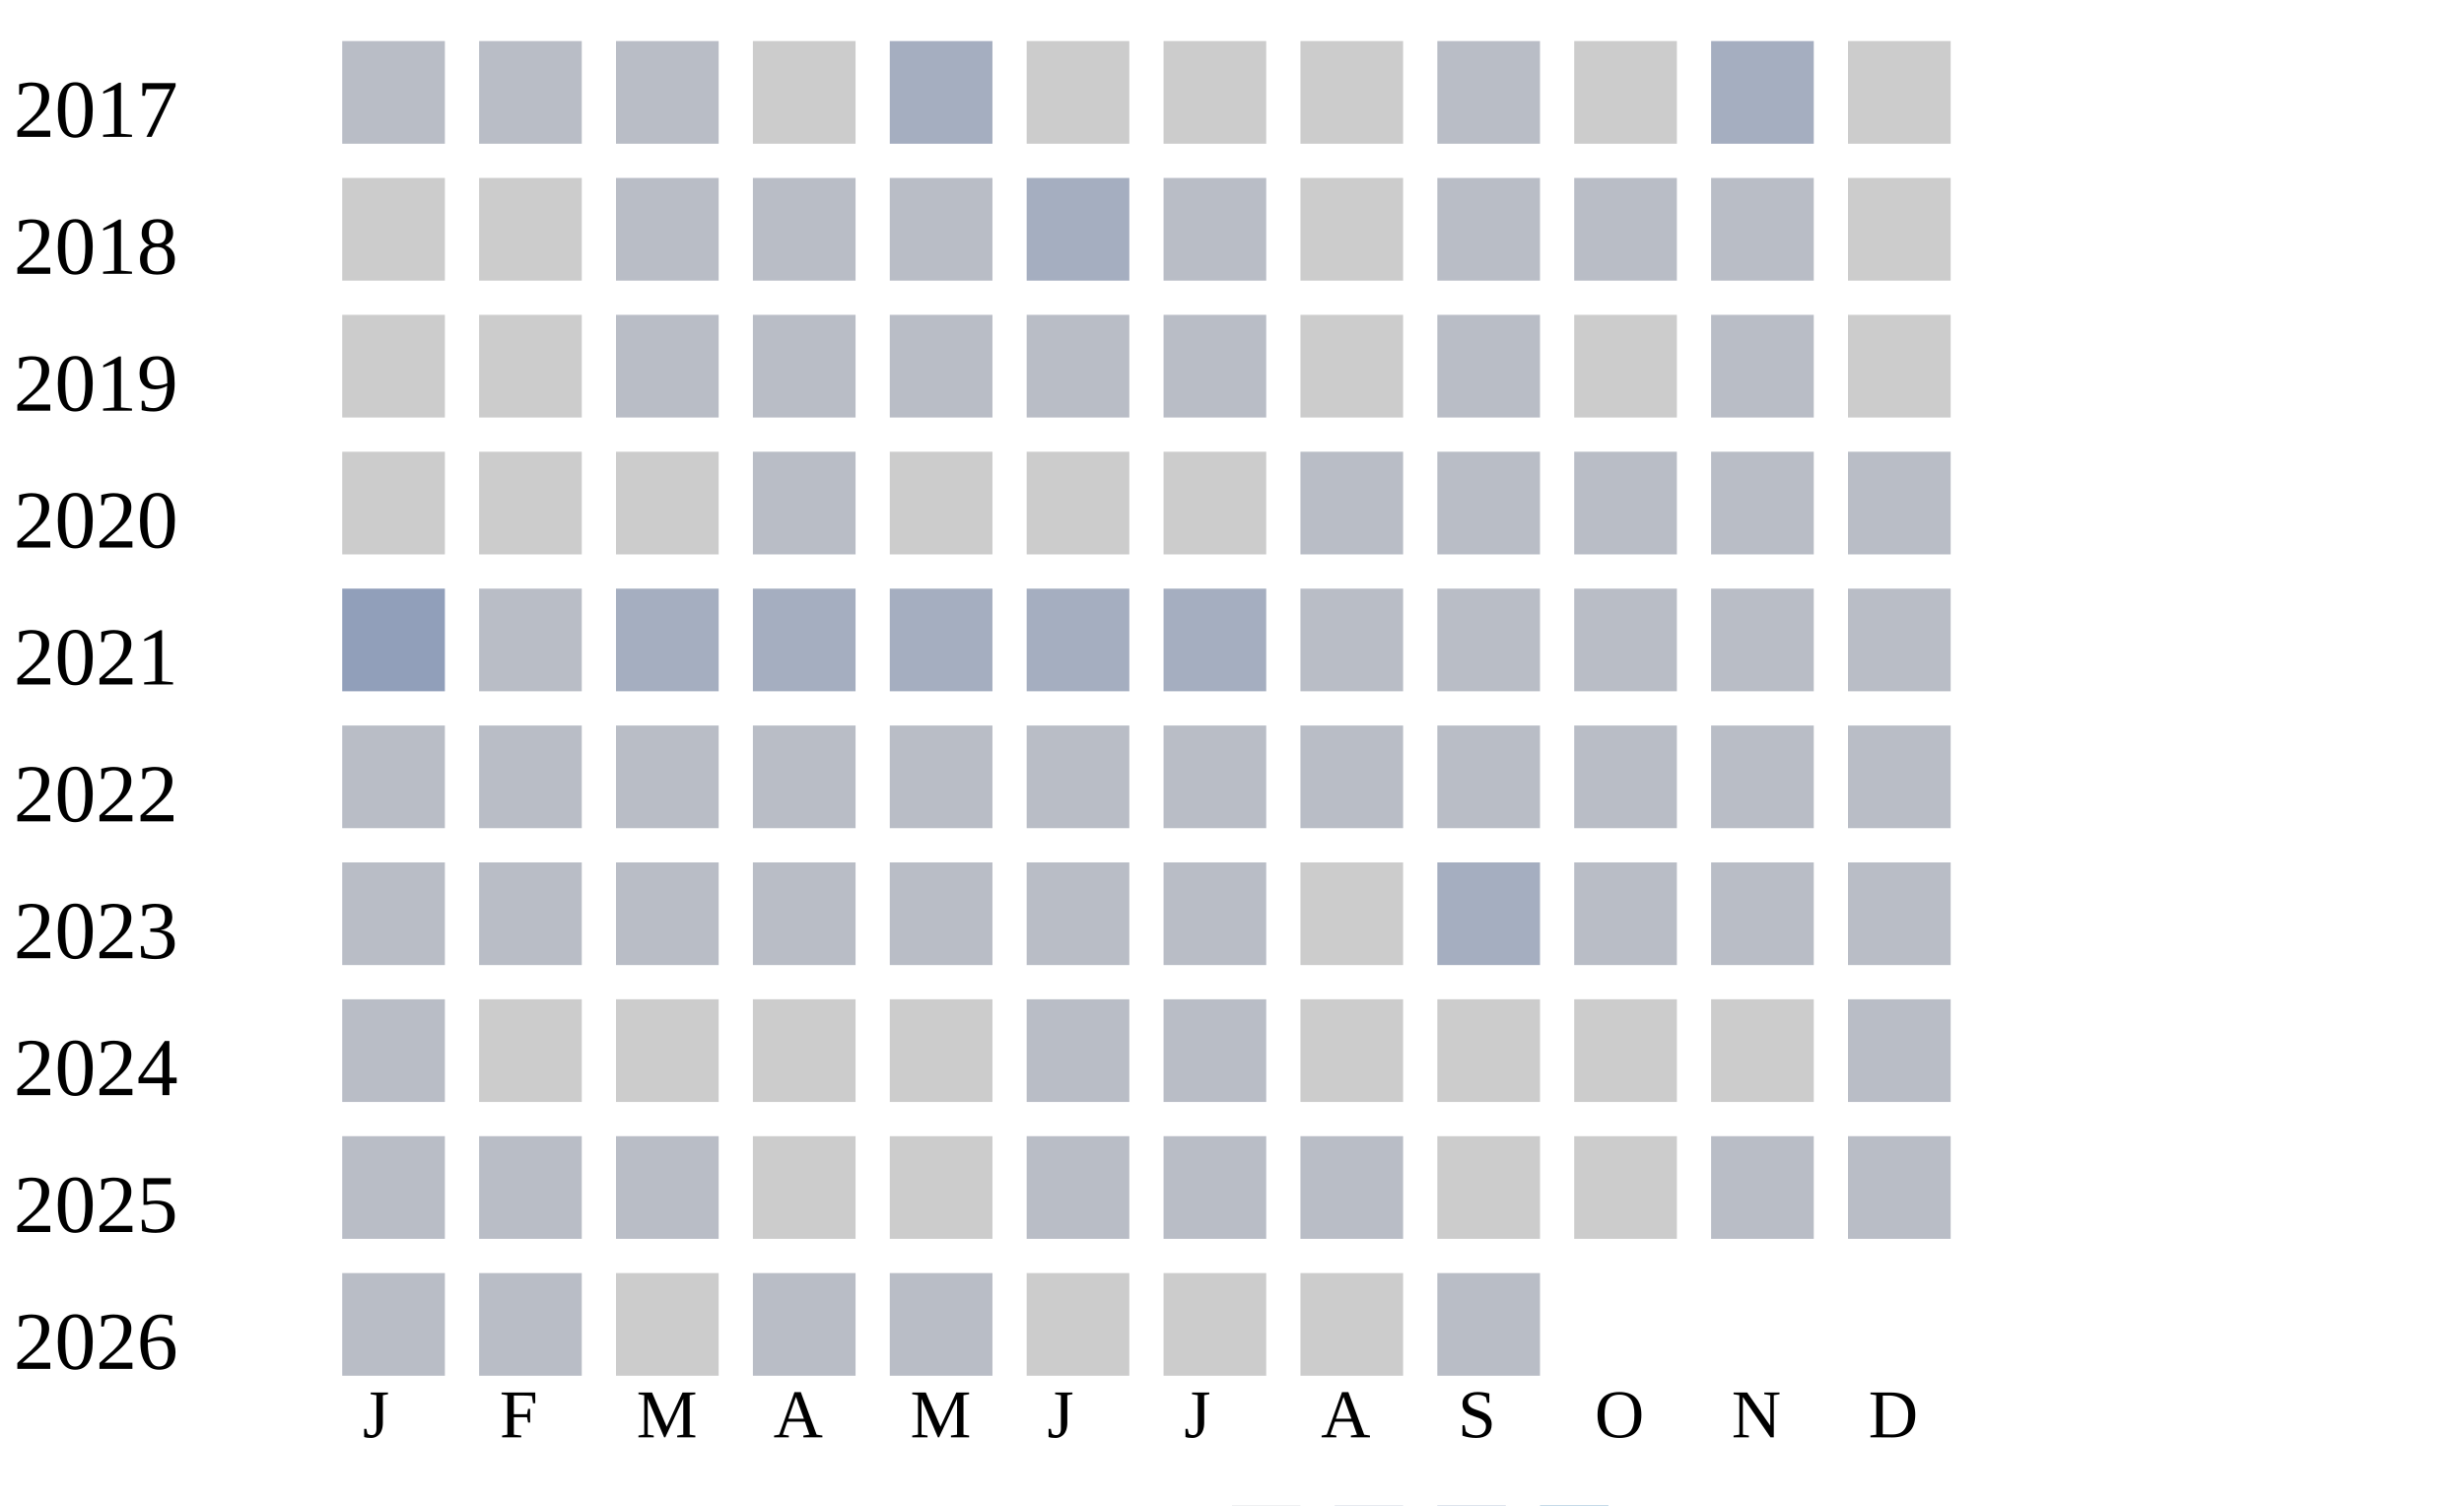
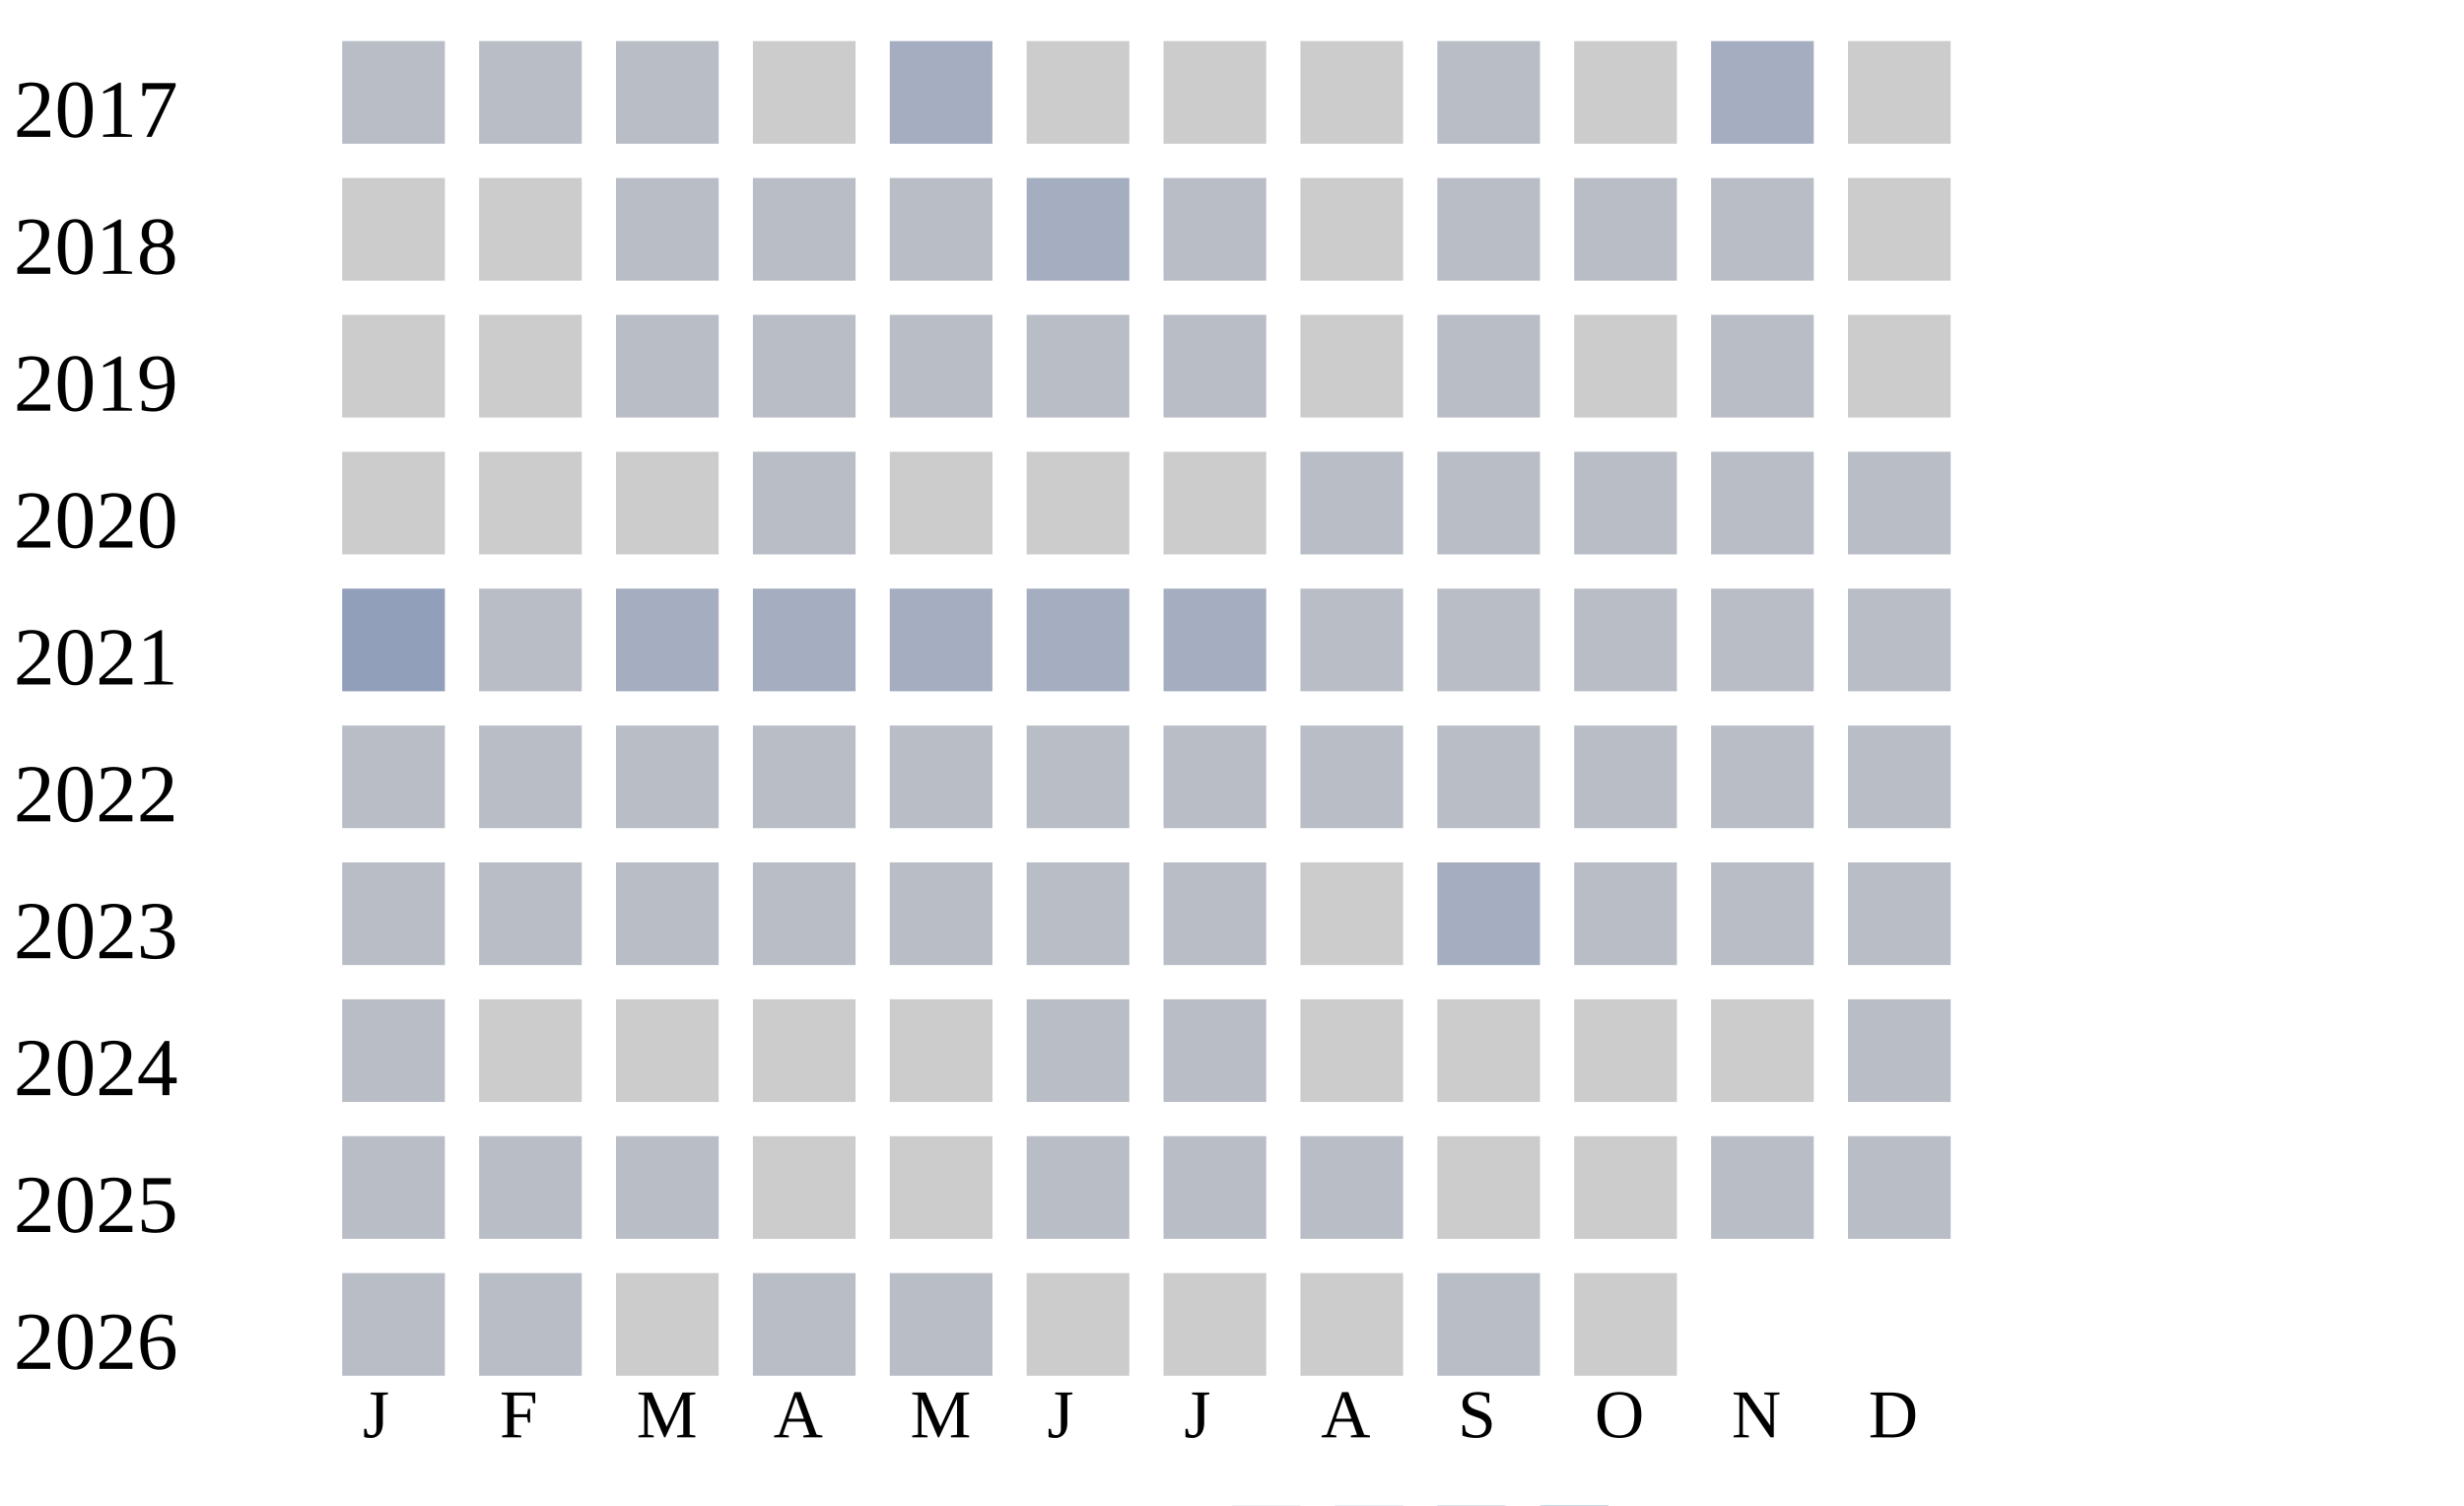
<svg xmlns="http://www.w3.org/2000/svg" width="360" height="220">
  <g transform="translate(0 0)">
    <text x="2" y="20">2017</text>
    <rect x="50" y="6" width="15" height="15" fill="#b9bdc6" />
    <rect x="70" y="6" width="15" height="15" fill="#b9bdc6" />
    <rect x="90" y="6" width="15" height="15" fill="#b9bdc6" />
    <rect x="110" y="6" width="15" height="15" fill="#cccccc" />
    <rect x="130" y="6" width="15" height="15" fill="#a5aec0" />
    <rect x="150" y="6" width="15" height="15" fill="#cccccc" />
    <rect x="170" y="6" width="15" height="15" fill="#cccccc" />
    <rect x="190" y="6" width="15" height="15" fill="#cccccc" />
    <rect x="210" y="6" width="15" height="15" fill="#b9bdc6" />
    <rect x="230" y="6" width="15" height="15" fill="#cccccc" />
    <rect x="250" y="6" width="15" height="15" fill="#a5aec0" />
    <rect x="270" y="6" width="15" height="15" fill="#cccccc" />
  </g>
  <g transform="translate(0 20)">
    <text x="2" y="20">2018</text>
    <rect x="50" y="6" width="15" height="15" fill="#cccccc" />
    <rect x="70" y="6" width="15" height="15" fill="#cccccc" />
    <rect x="90" y="6" width="15" height="15" fill="#b9bdc6" />
    <rect x="110" y="6" width="15" height="15" fill="#b9bdc6" />
    <rect x="130" y="6" width="15" height="15" fill="#b9bdc6" />
    <rect x="150" y="6" width="15" height="15" fill="#a5aec0" />
    <rect x="170" y="6" width="15" height="15" fill="#b9bdc6" />
    <rect x="190" y="6" width="15" height="15" fill="#cccccc" />
    <rect x="210" y="6" width="15" height="15" fill="#b9bdc6" />
    <rect x="230" y="6" width="15" height="15" fill="#b9bdc6" />
    <rect x="250" y="6" width="15" height="15" fill="#b9bdc6" />
    <rect x="270" y="6" width="15" height="15" fill="#cccccc" />
  </g>
  <g transform="translate(0 40)">
    <text x="2" y="20">2019</text>
    <rect x="50" y="6" width="15" height="15" fill="#cccccc" />
    <rect x="70" y="6" width="15" height="15" fill="#cccccc" />
    <rect x="90" y="6" width="15" height="15" fill="#b9bdc6" />
    <rect x="110" y="6" width="15" height="15" fill="#b9bdc6" />
    <rect x="130" y="6" width="15" height="15" fill="#b9bdc6" />
    <rect x="150" y="6" width="15" height="15" fill="#b9bdc6" />
    <rect x="170" y="6" width="15" height="15" fill="#b9bdc6" />
    <rect x="190" y="6" width="15" height="15" fill="#cccccc" />
    <rect x="210" y="6" width="15" height="15" fill="#b9bdc6" />
    <rect x="230" y="6" width="15" height="15" fill="#cccccc" />
    <rect x="250" y="6" width="15" height="15" fill="#b9bdc6" />
    <rect x="270" y="6" width="15" height="15" fill="#cccccc" />
  </g>
  <g transform="translate(0 60)">
    <text x="2" y="20">2020</text>
    <rect x="50" y="6" width="15" height="15" fill="#cccccc" />
    <rect x="70" y="6" width="15" height="15" fill="#cccccc" />
    <rect x="90" y="6" width="15" height="15" fill="#cccccc" />
    <rect x="110" y="6" width="15" height="15" fill="#b9bdc6" />
    <rect x="130" y="6" width="15" height="15" fill="#cccccc" />
    <rect x="150" y="6" width="15" height="15" fill="#cccccc" />
    <rect x="170" y="6" width="15" height="15" fill="#cccccc" />
    <rect x="190" y="6" width="15" height="15" fill="#b9bdc6" />
    <rect x="210" y="6" width="15" height="15" fill="#b9bdc6" />
    <rect x="230" y="6" width="15" height="15" fill="#b9bdc6" />
    <rect x="250" y="6" width="15" height="15" fill="#b9bdc6" />
    <rect x="270" y="6" width="15" height="15" fill="#b9bdc6" />
  </g>
  <g transform="translate(0 80)">
    <text x="2" y="20">2021</text>
    <rect x="50" y="6" width="15" height="15" fill="#919fba" />
    <rect x="70" y="6" width="15" height="15" fill="#b9bdc6" />
    <rect x="90" y="6" width="15" height="15" fill="#a5aec0" />
    <rect x="110" y="6" width="15" height="15" fill="#a5aec0" />
    <rect x="130" y="6" width="15" height="15" fill="#a5aec0" />
    <rect x="150" y="6" width="15" height="15" fill="#a5aec0" />
    <rect x="170" y="6" width="15" height="15" fill="#a5aec0" />
    <rect x="190" y="6" width="15" height="15" fill="#b9bdc6" />
    <rect x="210" y="6" width="15" height="15" fill="#b9bdc6" />
    <rect x="230" y="6" width="15" height="15" fill="#b9bdc6" />
    <rect x="250" y="6" width="15" height="15" fill="#b9bdc6" />
    <rect x="270" y="6" width="15" height="15" fill="#b9bdc6" />
  </g>
  <g transform="translate(0 100)">
    <text x="2" y="20">2022</text>
    <rect x="50" y="6" width="15" height="15" fill="#b9bdc6" />
    <rect x="70" y="6" width="15" height="15" fill="#b9bdc6" />
    <rect x="90" y="6" width="15" height="15" fill="#b9bdc6" />
    <rect x="110" y="6" width="15" height="15" fill="#b9bdc6" />
    <rect x="130" y="6" width="15" height="15" fill="#b9bdc6" />
    <rect x="150" y="6" width="15" height="15" fill="#b9bdc6" />
    <rect x="170" y="6" width="15" height="15" fill="#b9bdc6" />
    <rect x="190" y="6" width="15" height="15" fill="#b9bdc6" />
    <rect x="210" y="6" width="15" height="15" fill="#b9bdc6" />
    <rect x="230" y="6" width="15" height="15" fill="#b9bdc6" />
    <rect x="250" y="6" width="15" height="15" fill="#b9bdc6" />
    <rect x="270" y="6" width="15" height="15" fill="#b9bdc6" />
  </g>
  <g transform="translate(0 120)">
    <text x="2" y="20">2023</text>
    <rect x="50" y="6" width="15" height="15" fill="#b9bdc6" />
    <rect x="70" y="6" width="15" height="15" fill="#b9bdc6" />
    <rect x="90" y="6" width="15" height="15" fill="#b9bdc6" />
    <rect x="110" y="6" width="15" height="15" fill="#b9bdc6" />
    <rect x="130" y="6" width="15" height="15" fill="#b9bdc6" />
    <rect x="150" y="6" width="15" height="15" fill="#b9bdc6" />
    <rect x="170" y="6" width="15" height="15" fill="#b9bdc6" />
    <rect x="190" y="6" width="15" height="15" fill="#cccccc" />
    <rect x="210" y="6" width="15" height="15" fill="#a5aec0" />
    <rect x="230" y="6" width="15" height="15" fill="#b9bdc6" />
    <rect x="250" y="6" width="15" height="15" fill="#b9bdc6" />
    <rect x="270" y="6" width="15" height="15" fill="#b9bdc6" />
  </g>
  <g transform="translate(0 140)">
    <text x="2" y="20">2024</text>
    <rect x="50" y="6" width="15" height="15" fill="#b9bdc6" />
    <rect x="70" y="6" width="15" height="15" fill="#cccccc" />
    <rect x="90" y="6" width="15" height="15" fill="#cccccc" />
    <rect x="110" y="6" width="15" height="15" fill="#cccccc" />
    <rect x="130" y="6" width="15" height="15" fill="#cccccc" />
    <rect x="150" y="6" width="15" height="15" fill="#b9bdc6" />
    <rect x="170" y="6" width="15" height="15" fill="#b9bdc6" />
    <rect x="190" y="6" width="15" height="15" fill="#cccccc" />
    <rect x="210" y="6" width="15" height="15" fill="#cccccc" />
    <rect x="230" y="6" width="15" height="15" fill="#cccccc" />
    <rect x="250" y="6" width="15" height="15" fill="#cccccc" />
    <rect x="270" y="6" width="15" height="15" fill="#b9bdc6" />
  </g>
  <g transform="translate(0 160)">
    <text x="2" y="20">2025</text>
    <rect x="50" y="6" width="15" height="15" fill="#b9bdc6" />
    <rect x="70" y="6" width="15" height="15" fill="#b9bdc6" />
    <rect x="90" y="6" width="15" height="15" fill="#b9bdc6" />
    <rect x="110" y="6" width="15" height="15" fill="#cccccc" />
    <rect x="130" y="6" width="15" height="15" fill="#cccccc" />
    <rect x="150" y="6" width="15" height="15" fill="#b9bdc6" />
    <rect x="170" y="6" width="15" height="15" fill="#b9bdc6" />
    <rect x="190" y="6" width="15" height="15" fill="#b9bdc6" />
    <rect x="210" y="6" width="15" height="15" fill="#cccccc" />
    <rect x="230" y="6" width="15" height="15" fill="#cccccc" />
    <rect x="250" y="6" width="15" height="15" fill="#b9bdc6" />
    <rect x="270" y="6" width="15" height="15" fill="#b9bdc6" />
  </g>
  <g transform="translate(0 180)">
    <text x="2" y="20">2026</text>
    <rect x="50" y="6" width="15" height="15" fill="#b9bdc6" />
    <rect x="70" y="6" width="15" height="15" fill="#b9bdc6" />
    <rect x="90" y="6" width="15" height="15" fill="#cccccc" />
    <rect x="110" y="6" width="15" height="15" fill="#b9bdc6" />
    <rect x="130" y="6" width="15" height="15" fill="#b9bdc6" />
    <rect x="150" y="6" width="15" height="15" fill="#cccccc" />
    <rect x="170" y="6" width="15" height="15" fill="#cccccc" />
    <rect x="190" y="6" width="15" height="15" fill="#cccccc" />
    <rect x="210" y="6" width="15" height="15" fill="#b9bdc6" />
+     <rect x="230" y="6" width="15" height="15" fill="#cccccc" />
  </g>
  <text style="font-size: 10px; text-align: center" x="53" y="210">J</text>
  <text style="font-size: 10px; text-align: center" x="73" y="210">F</text>
  <text style="font-size: 10px; text-align: center" x="93" y="210">M</text>
  <text style="font-size: 10px; text-align: center" x="113" y="210">A</text>
  <text style="font-size: 10px; text-align: center" x="133" y="210">M</text>
  <text style="font-size: 10px; text-align: center" x="153" y="210">J</text>
  <text style="font-size: 10px; text-align: center" x="173" y="210">J</text>
  <text style="font-size: 10px; text-align: center" x="193" y="210">A</text>
  <text style="font-size: 10px; text-align: center" x="213" y="210">S</text>
  <text style="font-size: 10px; text-align: center" x="233" y="210">O</text>
  <text style="font-size: 10px; text-align: center" x="253" y="210">N</text>
  <text style="font-size: 10px; text-align: center" x="273" y="210">D</text>
  <text style="font-size: 10px;" x="155" y="229">Less</text>
  <rect fill="#b9bdc6" width="10" height="10" x="180" y="220" />
  <rect fill="#919fba" width="10" height="10" x="195" y="220" />
  <rect fill="#6882ae" width="10" height="10" x="210" y="220" />
  <rect fill="#005a9c" width="10" height="10" x="225" y="220" />
  <text x="240" y="229" style="font-size: 10px;">More</text>
</svg>
